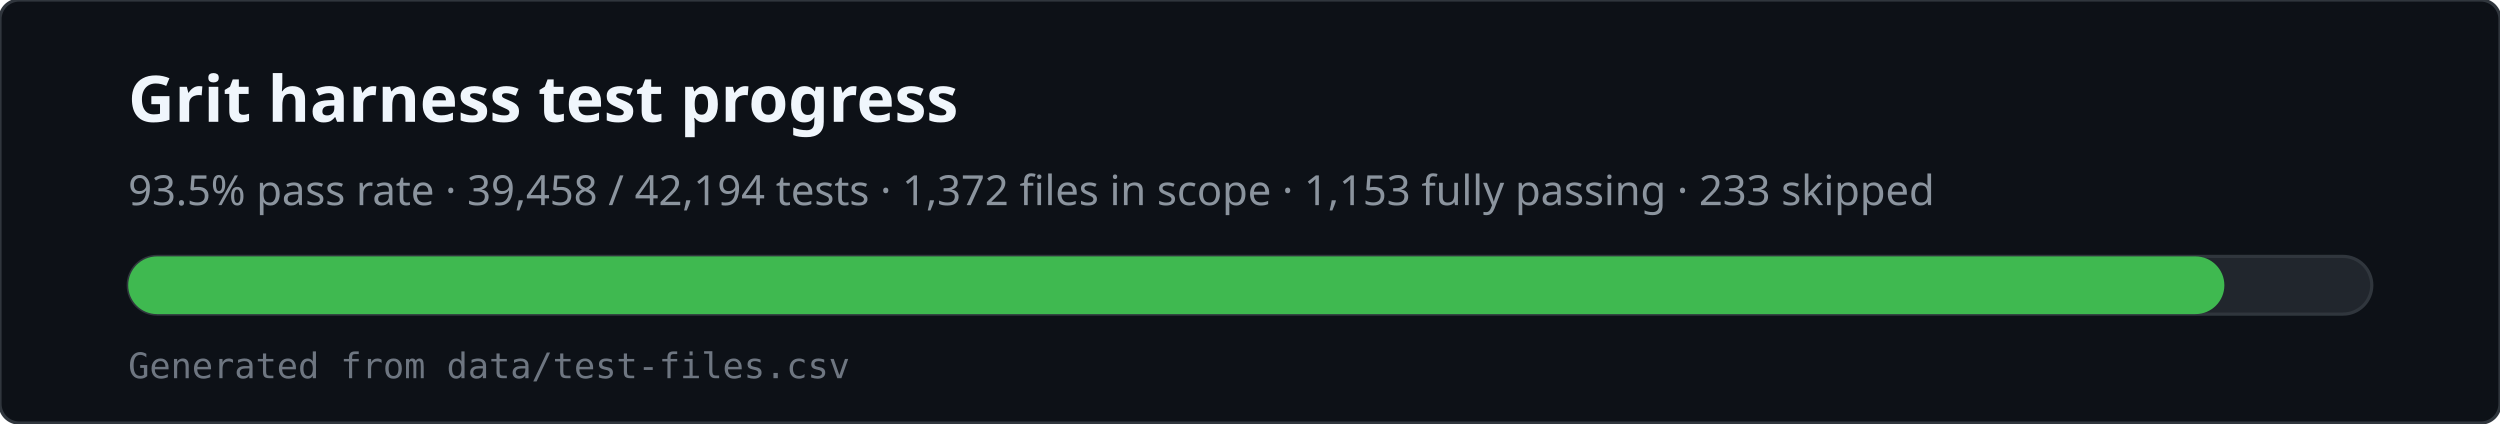
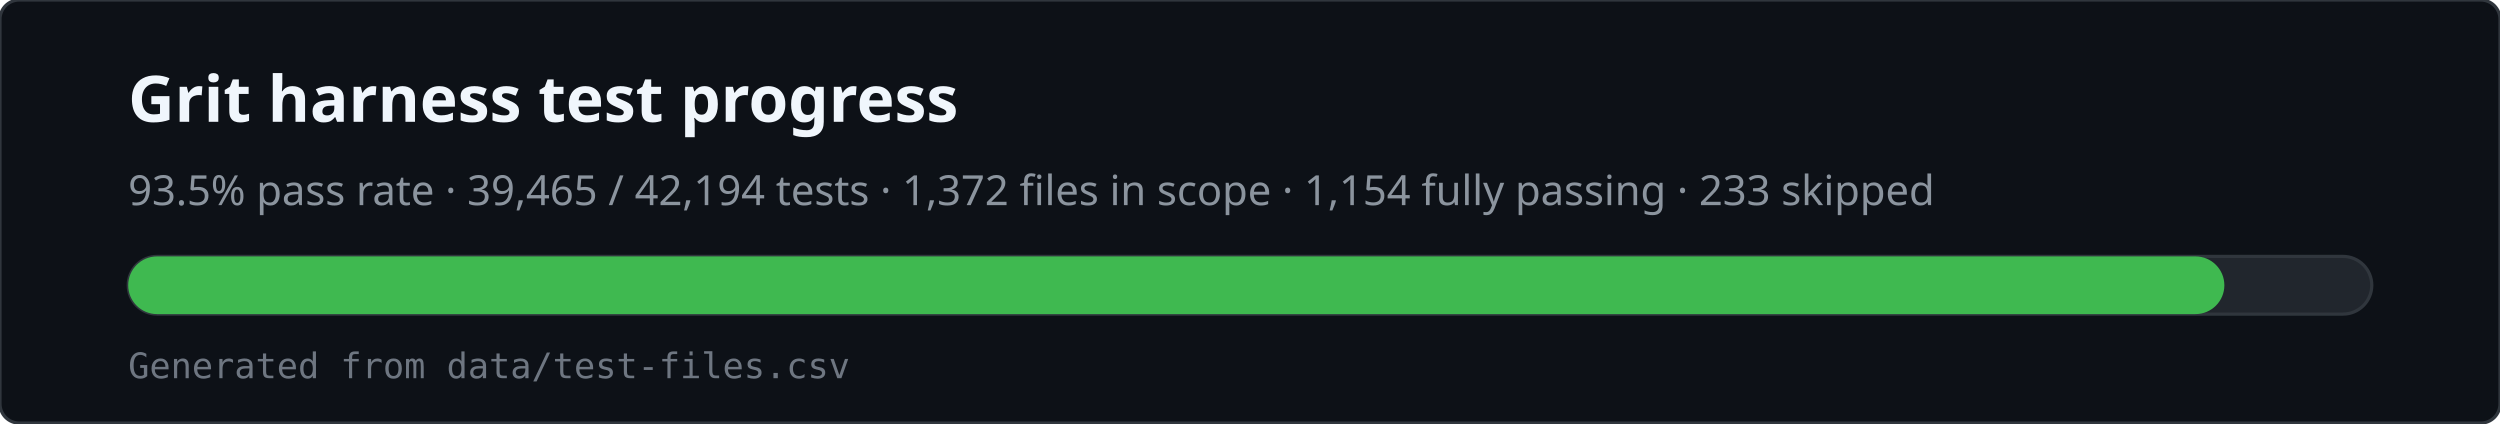
<svg xmlns="http://www.w3.org/2000/svg" viewBox="0 0 780 132" width="780" height="132" role="img" aria-labelledby="svg-title svg-desc">
  <rect x="0" y="0" width="780" height="132" rx="6" fill="#0d1117" stroke="#30363d" />
  <text x="40" y="38" fill="#f0f6fc" font-family="ui-sans-serif,system-ui,sans-serif" font-size="20" font-weight="600">Grit harness test progress</text>
-   <text x="40" y="64" fill="#8b949e" font-family="ui-sans-serif,system-ui,sans-serif" font-size="13">93.5% pass rate · 39,458 / 42,194 tests · 1,372 files in scope · 1,153 fully passing · 233 skipped</text>
+   <text x="40" y="64" fill="#8b949e" font-family="ui-sans-serif,system-ui,sans-serif" font-size="13">93.5% pass rate · 39,465 / 42,194 tests · 1,372 files in scope · 1,154 fully passing · 233 skipped</text>
  <rect x="40" y="80" width="700" height="18" rx="9" fill="#21262d" stroke="#30363d" />
  <rect x="40" y="80" width="654" height="18" rx="9" fill="#3fb950" />
  <text x="40" y="118" fill="#6e7681" font-family="ui-monospace,monospace" font-size="11">Generated from data/test-files.csv</text>
</svg>
